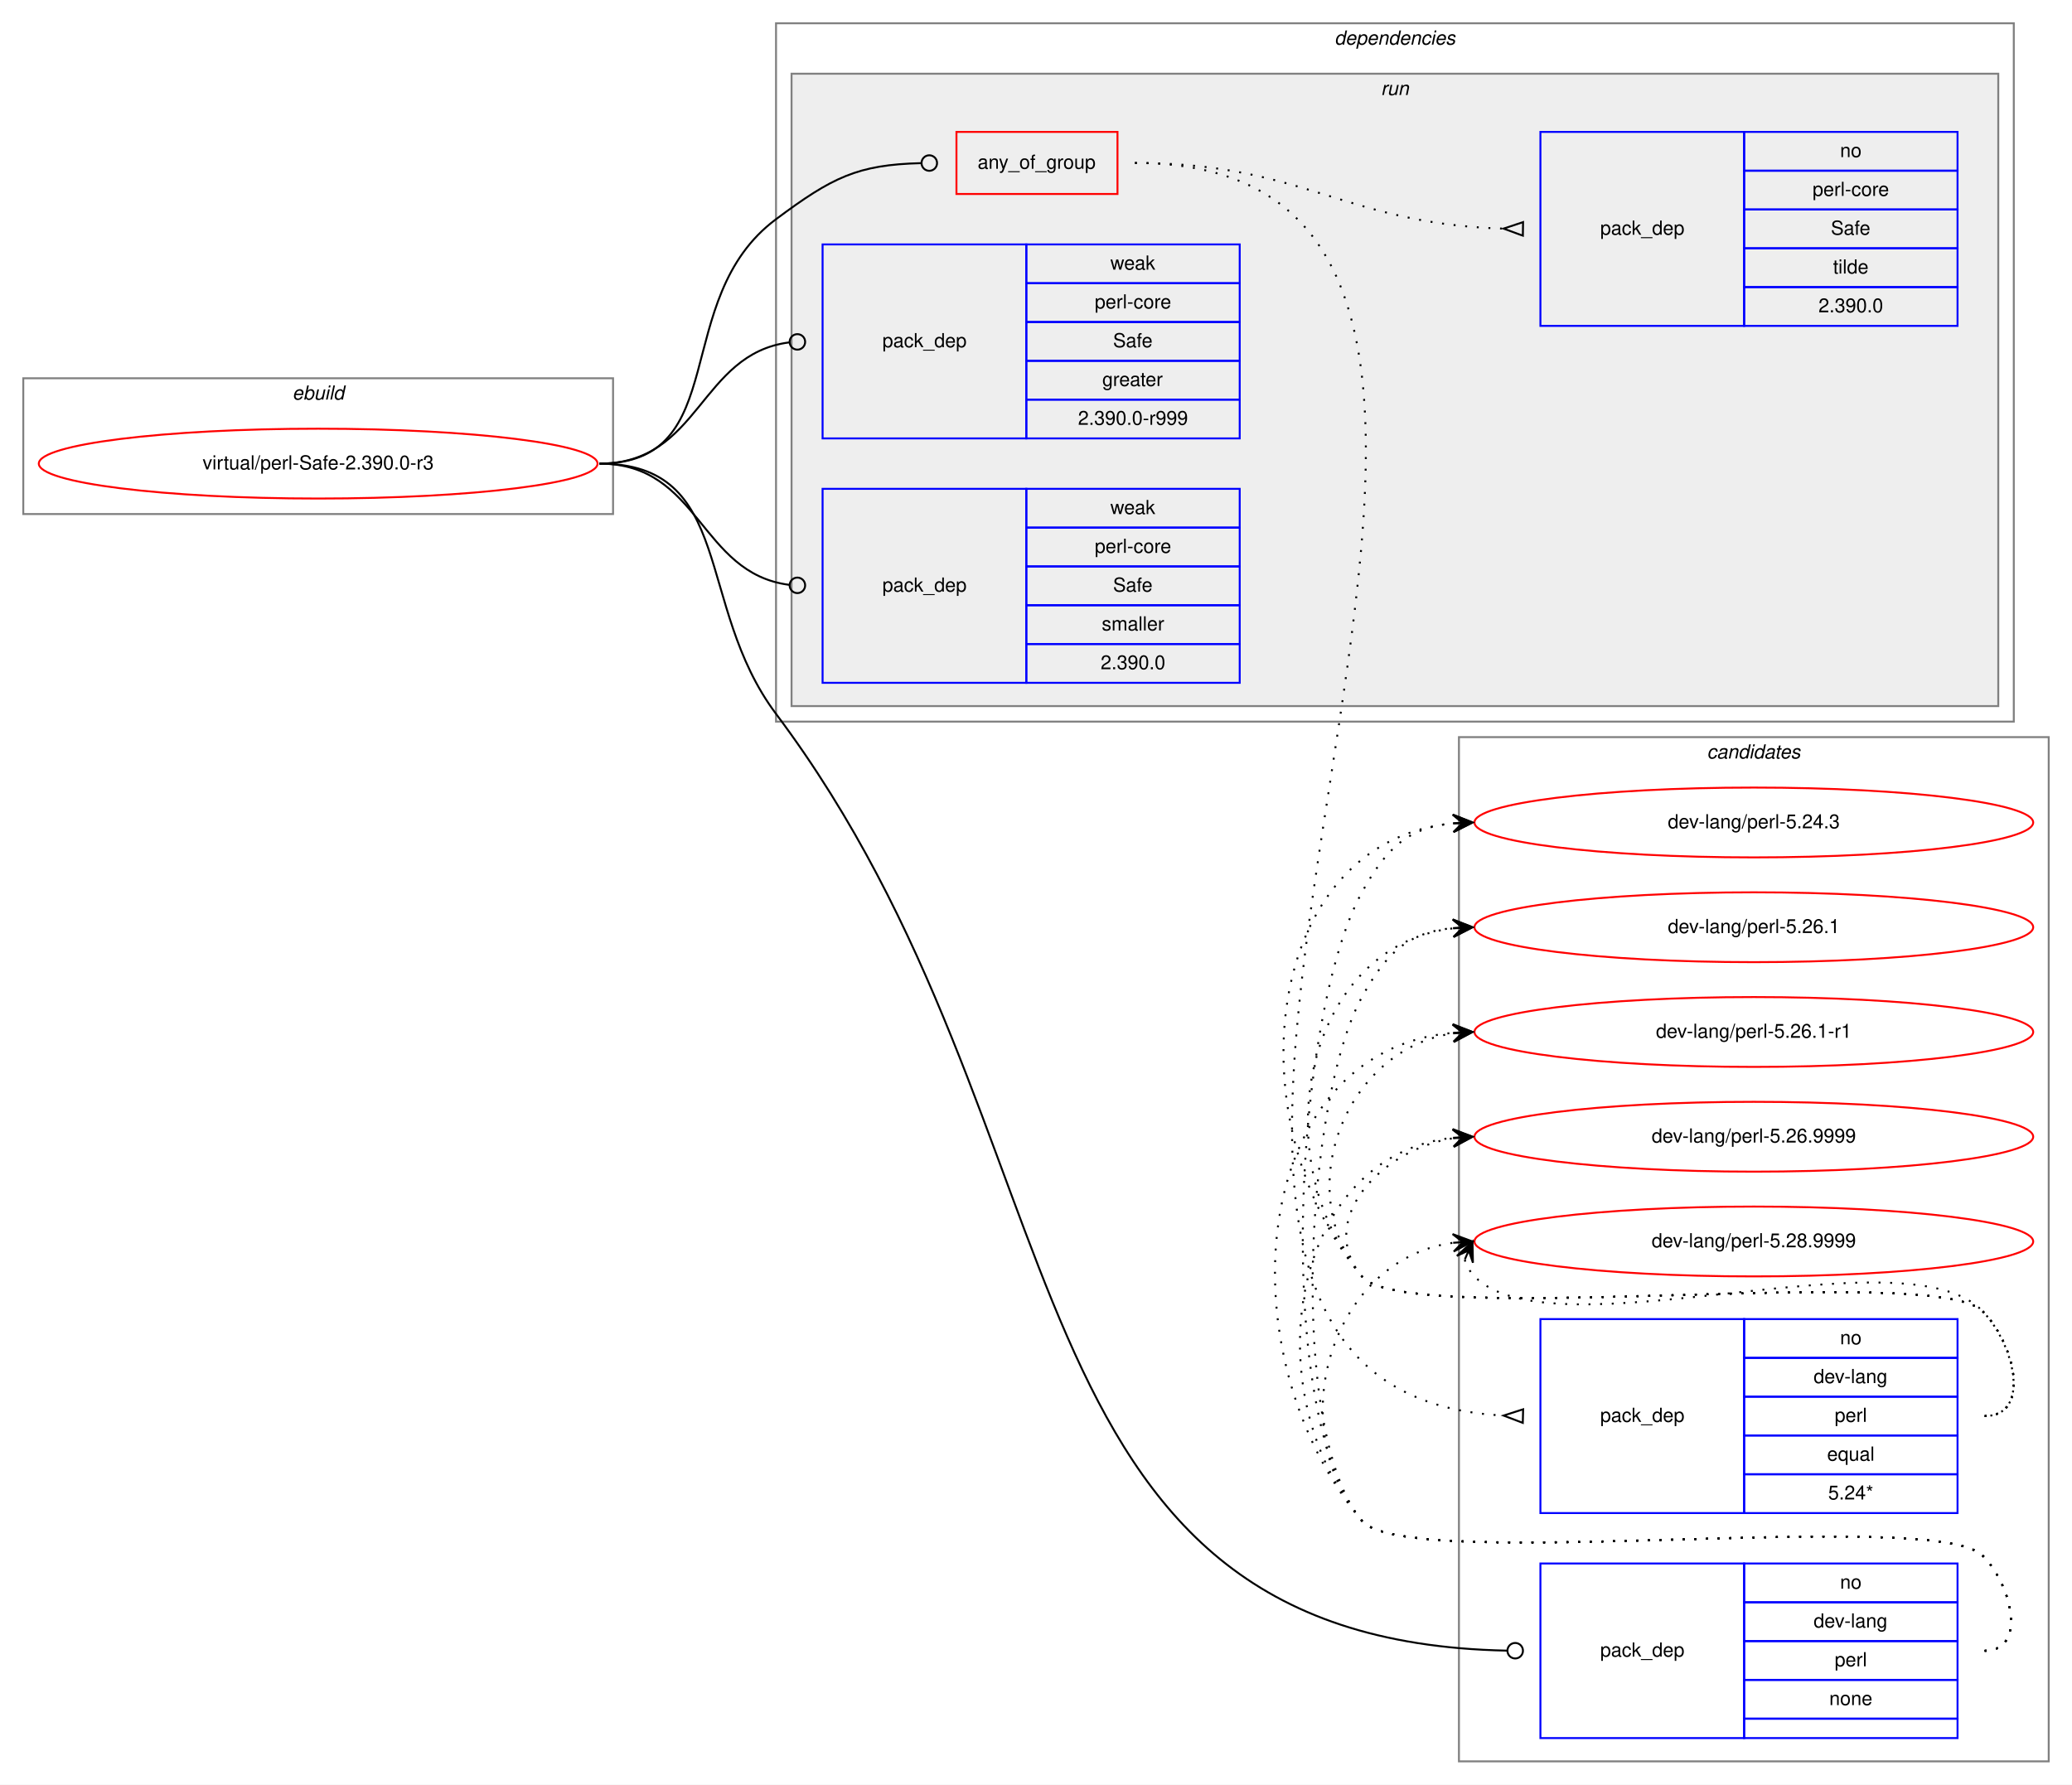
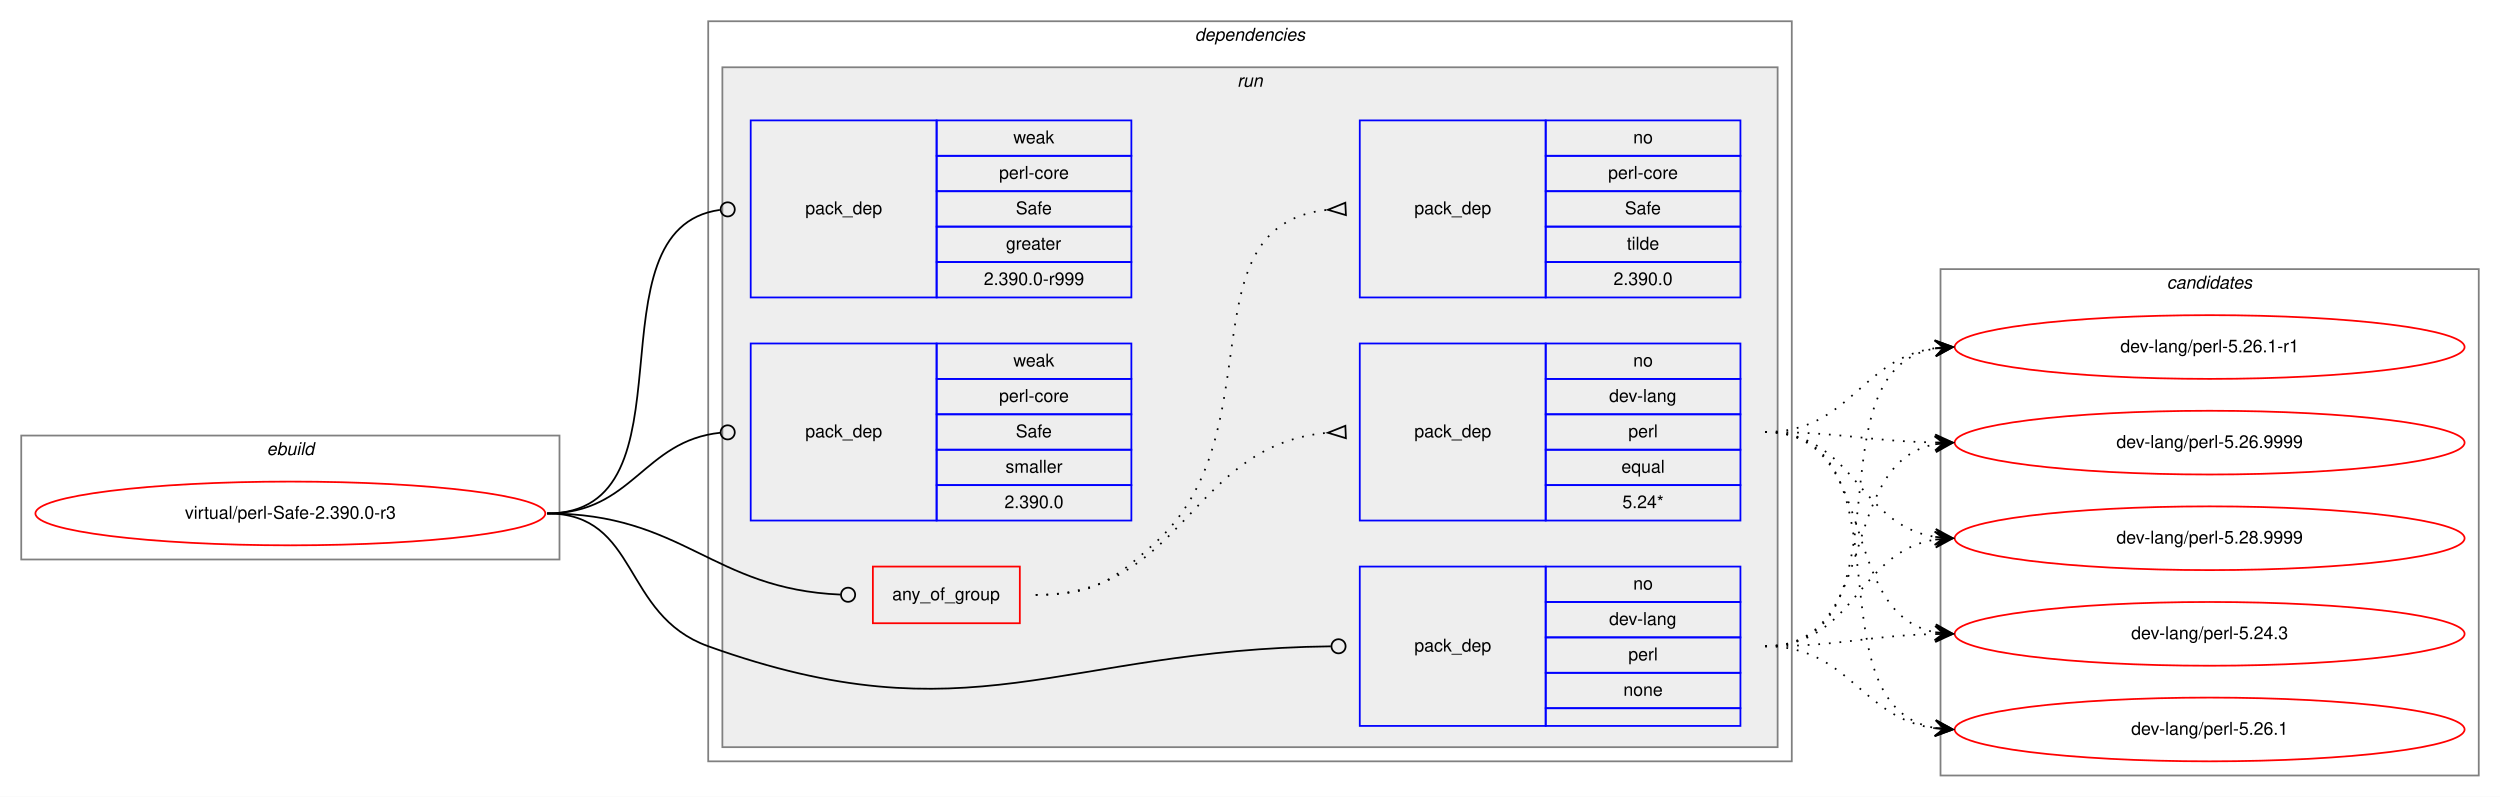
- <svg xmlns="http://www.w3.org/2000/svg" xmlns:xlink="http://www.w3.org/1999/xlink" width="1068pt" height="920pt" viewBox="0.00 0.00 1068.00 920.00">
-   <g id="graph0" class="graph" transform="scale(1 1) rotate(0) translate(4 916)">
-     <polygon fill="white" stroke="transparent" points="-4,4 -4,-916 1064,-916 1064,4 -4,4" />
+ <svg xmlns="http://www.w3.org/2000/svg" xmlns:xlink="http://www.w3.org/1999/xlink" width="1412pt" height="450pt" viewBox="0.00 0.00 1412.00 450.00">
+   <g id="graph0" class="graph" transform="scale(1 1) rotate(0) translate(4 446)">
+     <polygon fill="white" stroke="transparent" points="-4,4 -4,-446 1408,-446 1408,4 -4,4" />
+     <g id="clust1" class="cluster">
+       <polygon fill="none" stroke="gray" points="8,-130 8,-200 312,-200 312,-130 8,-130" />
+       <text text-anchor="start" x="146.66" y="-189" font-family="Helvetica,sans-Serif" font-style="italic" font-size="10.00">ebuild</text>
+     </g>
+     <g id="clust2" class="cluster">
+       <polygon fill="none" stroke="gray" points="396,-16 396,-434 1008,-434 1008,-16 396,-16" />
+       <text text-anchor="start" x="670.86" y="-423" font-family="Helvetica,sans-Serif" font-style="italic" font-size="10.00">dependencies</text>
+     </g>
+     <g id="clust5" class="cluster">
+       <polygon fill="#eeeeee" stroke="gray" points="404,-24 404,-408 1000,-408 1000,-24 404,-24" />
+       <text text-anchor="start" x="694.77" y="-397" font-family="Helvetica,sans-Serif" font-style="italic" font-size="10.00">run</text>
+     </g>
    <g id="clust12" class="cluster">
-       <polygon fill="none" stroke="gray" points="748,-8 748,-536 1052,-536 1052,-8 748,-8" />
-       <text text-anchor="start" x="875.82" y="-525" font-family="Helvetica,sans-Serif" font-style="italic" font-size="10.00">candidates</text>
-     </g>
-     <g id="clust1" class="cluster">
-       <polygon fill="none" stroke="gray" points="8,-651 8,-721 312,-721 312,-651 8,-651" />
-       <text text-anchor="start" x="146.66" y="-710" font-family="Helvetica,sans-Serif" font-style="italic" font-size="10.00">ebuild</text>
-     </g>
-     <g id="clust2" class="cluster">
-       <polygon fill="none" stroke="gray" points="396,-544 396,-904 1034,-904 1034,-544 396,-544" />
-       <text text-anchor="start" x="683.86" y="-893" font-family="Helvetica,sans-Serif" font-style="italic" font-size="10.00">dependencies</text>
-     </g>
-     <g id="clust5" class="cluster">
-       <polygon fill="#eeeeee" stroke="gray" points="404,-552 404,-878 1026,-878 1026,-552 404,-552" />
-       <text text-anchor="start" x="707.77" y="-867" font-family="Helvetica,sans-Serif" font-style="italic" font-size="10.00">run</text>
+       <polygon fill="none" stroke="gray" points="1092,-8 1092,-294 1396,-294 1396,-8 1092,-8" />
+       <text text-anchor="start" x="1219.82" y="-283" font-family="Helvetica,sans-Serif" font-style="italic" font-size="10.00">candidates</text>
    </g>
    <g id="node1" class="node">
      <g id="a_node1">
        <a xlink:href="../virtual/perl-Safe-2.390.0-r3.svg" xlink:title="virtual/perl-Safe-2.390.0-r3">
-           <ellipse fill="none" stroke="red" cx="160" cy="-677" rx="144" ry="18" />
-           <text text-anchor="middle" x="160" y="-674" font-family="Helvetica,sans-Serif" font-size="10.00">virtual/perl-Safe-2.390.0-r3</text>
+           <ellipse fill="none" stroke="red" cx="160" cy="-156" rx="144" ry="18" />
+           <text text-anchor="middle" x="160" y="-153" font-family="Helvetica,sans-Serif" font-size="10.00">virtual/perl-Safe-2.390.0-r3</text>
        </a>
      </g>
    </g>
    <g id="node2" class="node">
-       <polygon fill="none" stroke="red" points="489,-816 489,-848 572,-848 572,-816 489,-816" />
-       <text text-anchor="start" x="499.92" y="-829" font-family="Helvetica,sans-Serif" font-size="10.00">any_of_group</text>
+       <polygon fill="none" stroke="red" points="489,-94 489,-126 572,-126 572,-94 489,-94" />
+       <text text-anchor="start" x="499.92" y="-107" font-family="Helvetica,sans-Serif" font-size="10.00">any_of_group</text>
    </g>
    <g id="edge3" class="edge">
-       <path fill="none" stroke="black" d="M305,-677C374.08,-677 340.62,-761.71 396,-803 425,-824.62 437.95,-831.07 470.72,-831.9" />
-       <ellipse fill="none" stroke="black" cx="475" cy="-831.95" rx="4" ry="4" />
+       <path fill="none" stroke="black" d="M305,-156C382.18,-156 397.94,-113.18 470.8,-110.17" />
+       <ellipse fill="none" stroke="black" cx="475" cy="-110.08" rx="4" ry="4" />
    </g>
    <g id="node5" class="node">
-       <polygon fill="none" stroke="blue" points="790,-20 790,-110 895,-110 895,-20 790,-20" />
-       <text text-anchor="start" x="820.82" y="-62" font-family="Helvetica,sans-Serif" font-size="10.00">pack_dep</text>
-       <polygon fill="none" stroke="blue" points="895,-90 895,-110 1005,-110 1005,-90 895,-90" />
-       <text text-anchor="start" x="944.44" y="-97" font-family="Helvetica,sans-Serif" font-size="10.00">no</text>
-       <polygon fill="none" stroke="blue" points="895,-70 895,-90 1005,-90 1005,-70 895,-70" />
-       <text text-anchor="start" x="930.82" y="-77" font-family="Helvetica,sans-Serif" font-size="10.00">dev-lang</text>
-       <polygon fill="none" stroke="blue" points="895,-50 895,-70 1005,-70 1005,-50 895,-50" />
-       <text text-anchor="start" x="941.66" y="-57" font-family="Helvetica,sans-Serif" font-size="10.00">perl</text>
-       <polygon fill="none" stroke="blue" points="895,-30 895,-50 1005,-50 1005,-30 895,-30" />
-       <text text-anchor="start" x="938.88" y="-37" font-family="Helvetica,sans-Serif" font-size="10.00">none</text>
-       <polygon fill="none" stroke="blue" points="895,-20 895,-30 1005,-30 1005,-20 895,-20" />
+       <polygon fill="none" stroke="blue" points="764,-36 764,-126 869,-126 869,-36 764,-36" />
+       <text text-anchor="start" x="794.82" y="-78" font-family="Helvetica,sans-Serif" font-size="10.00">pack_dep</text>
+       <polygon fill="none" stroke="blue" points="869,-106 869,-126 979,-126 979,-106 869,-106" />
+       <text text-anchor="start" x="918.44" y="-113" font-family="Helvetica,sans-Serif" font-size="10.00">no</text>
+       <polygon fill="none" stroke="blue" points="869,-86 869,-106 979,-106 979,-86 869,-86" />
+       <text text-anchor="start" x="904.82" y="-93" font-family="Helvetica,sans-Serif" font-size="10.00">dev-lang</text>
+       <polygon fill="none" stroke="blue" points="869,-66 869,-86 979,-86 979,-66 869,-66" />
+       <text text-anchor="start" x="915.66" y="-73" font-family="Helvetica,sans-Serif" font-size="10.00">perl</text>
+       <polygon fill="none" stroke="blue" points="869,-46 869,-66 979,-66 979,-46 869,-46" />
+       <text text-anchor="start" x="912.88" y="-53" font-family="Helvetica,sans-Serif" font-size="10.00">none</text>
+       <polygon fill="none" stroke="blue" points="869,-36 869,-46 979,-46 979,-36 869,-36" />
    </g>
    <g id="edge4" class="edge">
-       <path fill="none" stroke="black" d="M305,-677C375.16,-677 353.89,-604.12 396,-548 559.06,-330.66 507.57,-70.4 772.66,-65.08" />
-       <ellipse fill="none" stroke="black" cx="777" cy="-65.04" rx="4" ry="4" />
+       <path fill="none" stroke="black" d="M305,-156C357.41,-156 346.67,-98.71 396,-81 543.94,-27.89 594.23,-79.13 747.66,-80.95" />
+       <ellipse fill="none" stroke="black" cx="752" cy="-80.98" rx="4" ry="4" />
    </g>
    <g id="node6" class="node">
-       <polygon fill="none" stroke="blue" points="420,-690 420,-790 525,-790 525,-690 420,-690" />
-       <text text-anchor="start" x="450.82" y="-737" font-family="Helvetica,sans-Serif" font-size="10.00">pack_dep</text>
-       <polygon fill="none" stroke="blue" points="525,-770 525,-790 635,-790 635,-770 525,-770" />
-       <text text-anchor="start" x="568.33" y="-777" font-family="Helvetica,sans-Serif" font-size="10.00">weak</text>
-       <polygon fill="none" stroke="blue" points="525,-750 525,-770 635,-770 635,-750 525,-750" />
-       <text text-anchor="start" x="560.27" y="-757" font-family="Helvetica,sans-Serif" font-size="10.00">perl-core</text>
-       <polygon fill="none" stroke="blue" points="525,-730 525,-750 635,-750 635,-730 525,-730" />
-       <text text-anchor="start" x="569.71" y="-737" font-family="Helvetica,sans-Serif" font-size="10.00">Safe</text>
-       <polygon fill="none" stroke="blue" points="525,-710 525,-730 635,-730 635,-710 525,-710" />
-       <text text-anchor="start" x="564.16" y="-717" font-family="Helvetica,sans-Serif" font-size="10.00">greater</text>
-       <polygon fill="none" stroke="blue" points="525,-690 525,-710 635,-710 635,-690 525,-690" />
-       <text text-anchor="start" x="551.65" y="-697" font-family="Helvetica,sans-Serif" font-size="10.00">2.390.0-r999</text>
+       <polygon fill="none" stroke="blue" points="420,-278 420,-378 525,-378 525,-278 420,-278" />
+       <text text-anchor="start" x="450.82" y="-325" font-family="Helvetica,sans-Serif" font-size="10.00">pack_dep</text>
+       <polygon fill="none" stroke="blue" points="525,-358 525,-378 635,-378 635,-358 525,-358" />
+       <text text-anchor="start" x="568.33" y="-365" font-family="Helvetica,sans-Serif" font-size="10.00">weak</text>
+       <polygon fill="none" stroke="blue" points="525,-338 525,-358 635,-358 635,-338 525,-338" />
+       <text text-anchor="start" x="560.27" y="-345" font-family="Helvetica,sans-Serif" font-size="10.00">perl-core</text>
+       <polygon fill="none" stroke="blue" points="525,-318 525,-338 635,-338 635,-318 525,-318" />
+       <text text-anchor="start" x="569.71" y="-325" font-family="Helvetica,sans-Serif" font-size="10.00">Safe</text>
+       <polygon fill="none" stroke="blue" points="525,-298 525,-318 635,-318 635,-298 525,-298" />
+       <text text-anchor="start" x="564.16" y="-305" font-family="Helvetica,sans-Serif" font-size="10.00">greater</text>
+       <polygon fill="none" stroke="blue" points="525,-278 525,-298 635,-298 635,-278 525,-278" />
+       <text text-anchor="start" x="551.65" y="-285" font-family="Helvetica,sans-Serif" font-size="10.00">2.390.0-r999</text>
    </g>
    <g id="edge5" class="edge">
-       <path fill="none" stroke="black" d="M305,-677C356.91,-677 356.41,-733.53 402.8,-739.49" />
-       <ellipse fill="none" stroke="black" cx="407.01" cy="-739.75" rx="4" ry="4" />
+       <path fill="none" stroke="black" d="M305,-156C391.81,-156 325.91,-316.77 402.58,-327.44" />
+       <ellipse fill="none" stroke="black" cx="407.01" cy="-327.74" rx="4" ry="4" />
    </g>
    <g id="node7" class="node">
-       <polygon fill="none" stroke="blue" points="420,-564 420,-664 525,-664 525,-564 420,-564" />
-       <text text-anchor="start" x="450.82" y="-611" font-family="Helvetica,sans-Serif" font-size="10.00">pack_dep</text>
-       <polygon fill="none" stroke="blue" points="525,-644 525,-664 635,-664 635,-644 525,-644" />
-       <text text-anchor="start" x="568.33" y="-651" font-family="Helvetica,sans-Serif" font-size="10.00">weak</text>
-       <polygon fill="none" stroke="blue" points="525,-624 525,-644 635,-644 635,-624 525,-624" />
-       <text text-anchor="start" x="560.27" y="-631" font-family="Helvetica,sans-Serif" font-size="10.00">perl-core</text>
-       <polygon fill="none" stroke="blue" points="525,-604 525,-624 635,-624 635,-604 525,-604" />
-       <text text-anchor="start" x="569.71" y="-611" font-family="Helvetica,sans-Serif" font-size="10.00">Safe</text>
-       <polygon fill="none" stroke="blue" points="525,-584 525,-604 635,-604 635,-584 525,-584" />
-       <text text-anchor="start" x="563.89" y="-591" font-family="Helvetica,sans-Serif" font-size="10.00">smaller</text>
-       <polygon fill="none" stroke="blue" points="525,-564 525,-584 635,-584 635,-564 525,-564" />
-       <text text-anchor="start" x="563.32" y="-571" font-family="Helvetica,sans-Serif" font-size="10.00">2.390.0</text>
+       <polygon fill="none" stroke="blue" points="420,-152 420,-252 525,-252 525,-152 420,-152" />
+       <text text-anchor="start" x="450.82" y="-199" font-family="Helvetica,sans-Serif" font-size="10.00">pack_dep</text>
+       <polygon fill="none" stroke="blue" points="525,-232 525,-252 635,-252 635,-232 525,-232" />
+       <text text-anchor="start" x="568.33" y="-239" font-family="Helvetica,sans-Serif" font-size="10.00">weak</text>
+       <polygon fill="none" stroke="blue" points="525,-212 525,-232 635,-232 635,-212 525,-212" />
+       <text text-anchor="start" x="560.27" y="-219" font-family="Helvetica,sans-Serif" font-size="10.00">perl-core</text>
+       <polygon fill="none" stroke="blue" points="525,-192 525,-212 635,-212 635,-192 525,-192" />
+       <text text-anchor="start" x="569.71" y="-199" font-family="Helvetica,sans-Serif" font-size="10.00">Safe</text>
+       <polygon fill="none" stroke="blue" points="525,-172 525,-192 635,-192 635,-172 525,-172" />
+       <text text-anchor="start" x="563.89" y="-179" font-family="Helvetica,sans-Serif" font-size="10.00">smaller</text>
+       <polygon fill="none" stroke="blue" points="525,-152 525,-172 635,-172 635,-152 525,-152" />
+       <text text-anchor="start" x="563.32" y="-159" font-family="Helvetica,sans-Serif" font-size="10.00">2.390.0</text>
    </g>
    <g id="edge6" class="edge">
-       <path fill="none" stroke="black" d="M305,-677C356.91,-677 356.41,-620.47 402.8,-614.51" />
-       <ellipse fill="none" stroke="black" cx="407.01" cy="-614.25" rx="4" ry="4" />
+       <path fill="none" stroke="black" d="M305,-156C353.55,-156 359.14,-197.11 402.99,-201.6" />
+       <ellipse fill="none" stroke="black" cx="407" cy="-201.8" rx="4" ry="4" />
    </g>
    <g id="node3" class="node">
-       <polygon fill="none" stroke="blue" points="790,-136 790,-236 895,-236 895,-136 790,-136" />
-       <text text-anchor="start" x="820.82" y="-183" font-family="Helvetica,sans-Serif" font-size="10.00">pack_dep</text>
-       <polygon fill="none" stroke="blue" points="895,-216 895,-236 1005,-236 1005,-216 895,-216" />
-       <text text-anchor="start" x="944.44" y="-223" font-family="Helvetica,sans-Serif" font-size="10.00">no</text>
-       <polygon fill="none" stroke="blue" points="895,-196 895,-216 1005,-216 1005,-196 895,-196" />
-       <text text-anchor="start" x="930.82" y="-203" font-family="Helvetica,sans-Serif" font-size="10.00">dev-lang</text>
-       <polygon fill="none" stroke="blue" points="895,-176 895,-196 1005,-196 1005,-176 895,-176" />
-       <text text-anchor="start" x="941.66" y="-183" font-family="Helvetica,sans-Serif" font-size="10.00">perl</text>
-       <polygon fill="none" stroke="blue" points="895,-156 895,-176 1005,-176 1005,-156 895,-156" />
-       <text text-anchor="start" x="937.77" y="-163" font-family="Helvetica,sans-Serif" font-size="10.00">equal</text>
-       <polygon fill="none" stroke="blue" points="895,-136 895,-156 1005,-156 1005,-136 895,-136" />
-       <text text-anchor="start" x="938.32" y="-143" font-family="Helvetica,sans-Serif" font-size="10.00">5.24*</text>
+       <polygon fill="none" stroke="blue" points="764,-152 764,-252 869,-252 869,-152 764,-152" />
+       <text text-anchor="start" x="794.82" y="-199" font-family="Helvetica,sans-Serif" font-size="10.00">pack_dep</text>
+       <polygon fill="none" stroke="blue" points="869,-232 869,-252 979,-252 979,-232 869,-232" />
+       <text text-anchor="start" x="918.44" y="-239" font-family="Helvetica,sans-Serif" font-size="10.00">no</text>
+       <polygon fill="none" stroke="blue" points="869,-212 869,-232 979,-232 979,-212 869,-212" />
+       <text text-anchor="start" x="904.82" y="-219" font-family="Helvetica,sans-Serif" font-size="10.00">dev-lang</text>
+       <polygon fill="none" stroke="blue" points="869,-192 869,-212 979,-212 979,-192 869,-192" />
+       <text text-anchor="start" x="915.66" y="-199" font-family="Helvetica,sans-Serif" font-size="10.00">perl</text>
+       <polygon fill="none" stroke="blue" points="869,-172 869,-192 979,-192 979,-172 869,-172" />
+       <text text-anchor="start" x="911.77" y="-179" font-family="Helvetica,sans-Serif" font-size="10.00">equal</text>
+       <polygon fill="none" stroke="blue" points="869,-152 869,-172 979,-172 979,-152 869,-152" />
+       <text text-anchor="start" x="912.32" y="-159" font-family="Helvetica,sans-Serif" font-size="10.00">5.24*</text>
    </g>
    <g id="edge1" class="edge">
-       <path fill="none" stroke="black" stroke-dasharray="1,5" d="M581,-832C878.03,-832 489.75,-201.05 770.72,-186.26" />
-       <polygon fill="none" stroke="black" points="781.09,-189.5 771,-186.26 780.91,-182.5 781.09,-189.5" />
+       <path fill="none" stroke="black" stroke-dasharray="1,5" d="M581,-110C665.27,-110 668.04,-194.61 745.62,-201.55" />
+       <polygon fill="none" stroke="black" points="755.85,-205.5 746.01,-201.57 756.15,-198.5 755.85,-205.5" />
    </g>
    <g id="node4" class="node">
-       <polygon fill="none" stroke="blue" points="790,-748 790,-848 895,-848 895,-748 790,-748" />
-       <text text-anchor="start" x="820.82" y="-795" font-family="Helvetica,sans-Serif" font-size="10.00">pack_dep</text>
-       <polygon fill="none" stroke="blue" points="895,-828 895,-848 1005,-848 1005,-828 895,-828" />
-       <text text-anchor="start" x="944.44" y="-835" font-family="Helvetica,sans-Serif" font-size="10.00">no</text>
-       <polygon fill="none" stroke="blue" points="895,-808 895,-828 1005,-828 1005,-808 895,-808" />
-       <text text-anchor="start" x="930.27" y="-815" font-family="Helvetica,sans-Serif" font-size="10.00">perl-core</text>
-       <polygon fill="none" stroke="blue" points="895,-788 895,-808 1005,-808 1005,-788 895,-788" />
-       <text text-anchor="start" x="939.71" y="-795" font-family="Helvetica,sans-Serif" font-size="10.00">Safe</text>
-       <polygon fill="none" stroke="blue" points="895,-768 895,-788 1005,-788 1005,-768 895,-768" />
-       <text text-anchor="start" x="940.83" y="-775" font-family="Helvetica,sans-Serif" font-size="10.00">tilde</text>
-       <polygon fill="none" stroke="blue" points="895,-748 895,-768 1005,-768 1005,-748 895,-748" />
-       <text text-anchor="start" x="933.32" y="-755" font-family="Helvetica,sans-Serif" font-size="10.00">2.390.0</text>
+       <polygon fill="none" stroke="blue" points="764,-278 764,-378 869,-378 869,-278 764,-278" />
+       <text text-anchor="start" x="794.82" y="-325" font-family="Helvetica,sans-Serif" font-size="10.00">pack_dep</text>
+       <polygon fill="none" stroke="blue" points="869,-358 869,-378 979,-378 979,-358 869,-358" />
+       <text text-anchor="start" x="918.44" y="-365" font-family="Helvetica,sans-Serif" font-size="10.00">no</text>
+       <polygon fill="none" stroke="blue" points="869,-338 869,-358 979,-358 979,-338 869,-338" />
+       <text text-anchor="start" x="904.27" y="-345" font-family="Helvetica,sans-Serif" font-size="10.00">perl-core</text>
+       <polygon fill="none" stroke="blue" points="869,-318 869,-338 979,-338 979,-318 869,-318" />
+       <text text-anchor="start" x="913.71" y="-325" font-family="Helvetica,sans-Serif" font-size="10.00">Safe</text>
+       <polygon fill="none" stroke="blue" points="869,-298 869,-318 979,-318 979,-298 869,-298" />
+       <text text-anchor="start" x="914.83" y="-305" font-family="Helvetica,sans-Serif" font-size="10.00">tilde</text>
+       <polygon fill="none" stroke="blue" points="869,-278 869,-298 979,-298 979,-278 869,-278" />
+       <text text-anchor="start" x="907.32" y="-285" font-family="Helvetica,sans-Serif" font-size="10.00">2.390.0</text>
    </g>
    <g id="edge2" class="edge">
-       <path fill="none" stroke="black" stroke-dasharray="1,5" d="M581,-832C667.64,-832 689.19,-800.6 770.75,-798.15" />
-       <polygon fill="none" stroke="black" points="781.05,-801.5 771,-798.15 780.95,-794.5 781.05,-801.5" />
+       <path fill="none" stroke="black" stroke-dasharray="1,5" d="M581,-110C613.45,-110 623.82,-117.36 648,-139 717.41,-201.13 663.59,-318.84 745.87,-327.5" />
+       <polygon fill="none" stroke="black" points="755.83,-331.5 746.01,-327.5 756.17,-324.5 755.83,-331.5" />
    </g>
    <g id="node8" class="node">
      <g id="a_node8">
        <a xlink:href="../dev-lang/perl-5.24.3.svg" xlink:title="dev-lang/perl-5.24.3">
-           <ellipse fill="none" stroke="red" cx="900" cy="-492" rx="144" ry="18" />
-           <text text-anchor="middle" x="900" y="-489" font-family="Helvetica,sans-Serif" font-size="10.00">dev-lang/perl-5.24.3</text>
+           <ellipse fill="none" stroke="red" cx="1244" cy="-88" rx="144" ry="18" />
+           <text text-anchor="middle" x="1244" y="-85" font-family="Helvetica,sans-Serif" font-size="10.00">dev-lang/perl-5.24.3</text>
        </a>
      </g>
    </g>
    <g id="edge7" class="edge">
-       <path fill="none" stroke="black" stroke-dasharray="1,5" d="M1019,-186C1043,-186 1034.85,-222.9 1018,-240 993.01,-265.37 720.84,-230.68 698,-258 631.55,-337.47 646.85,-482.28 744.93,-491.53" />
-       <polygon fill="black" stroke="black" points="755,-492 744.8,-496.03 750.01,-491.77 745.01,-491.54 745.01,-491.54 745.01,-491.54 750.01,-491.77 745.22,-487.04 755,-492 755,-492" />
+       <path fill="none" stroke="black" stroke-dasharray="1,5" d="M993,-202C1058.54,-202 1032.95,-99.71 1088.87,-88.92" />
+       <polygon fill="black" stroke="black" points="1099,-88 1089.45,-93.38 1094.02,-88.45 1089.04,-88.9 1089.04,-88.9 1089.04,-88.9 1094.02,-88.45 1088.63,-84.42 1099,-88 1099,-88" />
    </g>
    <g id="node9" class="node">
      <g id="a_node9">
        <a xlink:href="../dev-lang/perl-5.26.1.svg" xlink:title="dev-lang/perl-5.26.1">
-           <ellipse fill="none" stroke="red" cx="900" cy="-438" rx="144" ry="18" />
-           <text text-anchor="middle" x="900" y="-435" font-family="Helvetica,sans-Serif" font-size="10.00">dev-lang/perl-5.26.1</text>
+           <ellipse fill="none" stroke="red" cx="1244" cy="-34" rx="144" ry="18" />
+           <text text-anchor="middle" x="1244" y="-31" font-family="Helvetica,sans-Serif" font-size="10.00">dev-lang/perl-5.26.1</text>
        </a>
      </g>
    </g>
    <g id="edge8" class="edge">
-       <path fill="none" stroke="black" stroke-dasharray="1,5" d="M1019,-186C1043,-186 1034.85,-222.9 1018,-240 993.01,-265.37 720.84,-230.68 698,-258 646.38,-319.74 669.01,-428.6 744.96,-437.43" />
-       <polygon fill="black" stroke="black" points="755,-438 744.76,-441.92 750.01,-437.72 745.02,-437.43 745.02,-437.43 745.02,-437.43 750.01,-437.72 745.27,-432.94 755,-438 755,-438" />
+       <path fill="none" stroke="black" stroke-dasharray="1,5" d="M993,-202C1077.67,-202 1016.24,-47.5 1088.92,-34.82" />
+       <polygon fill="black" stroke="black" points="1099,-34 1089.4,-39.3 1094.02,-34.41 1089.03,-34.82 1089.03,-34.82 1089.03,-34.82 1094.02,-34.41 1088.67,-30.33 1099,-34 1099,-34" />
    </g>
    <g id="node10" class="node">
      <g id="a_node10">
        <a xlink:href="../dev-lang/perl-5.26.1-r1.svg" xlink:title="dev-lang/perl-5.26.1-r1">
-           <ellipse fill="none" stroke="red" cx="900" cy="-384" rx="144" ry="18" />
-           <text text-anchor="middle" x="900" y="-381" font-family="Helvetica,sans-Serif" font-size="10.00">dev-lang/perl-5.26.1-r1</text>
+           <ellipse fill="none" stroke="red" cx="1244" cy="-250" rx="144" ry="18" />
+           <text text-anchor="middle" x="1244" y="-247" font-family="Helvetica,sans-Serif" font-size="10.00">dev-lang/perl-5.26.1-r1</text>
        </a>
      </g>
    </g>
    <g id="edge9" class="edge">
-       <path fill="none" stroke="black" stroke-dasharray="1,5" d="M1019,-186C1043,-186 1034.85,-222.9 1018,-240 993.01,-265.37 720.84,-230.68 698,-258 660.81,-302.48 689.81,-375.17 744.82,-383.26" />
-       <polygon fill="black" stroke="black" points="755,-384 744.7,-387.76 750.01,-383.64 745.03,-383.28 745.03,-383.28 745.03,-383.28 750.01,-383.64 745.35,-378.79 755,-384 755,-384" />
+       <path fill="none" stroke="black" stroke-dasharray="1,5" d="M993,-202C1041.08,-202 1046.68,-243.49 1088.79,-249.32" />
+       <polygon fill="black" stroke="black" points="1099,-250 1088.72,-253.83 1094.01,-249.67 1089.02,-249.34 1089.02,-249.34 1089.02,-249.34 1094.01,-249.67 1089.32,-244.85 1099,-250 1099,-250" />
    </g>
    <g id="node11" class="node">
      <g id="a_node11">
        <a xlink:href="../dev-lang/perl-5.26.9999.svg" xlink:title="dev-lang/perl-5.26.9999">
-           <ellipse fill="none" stroke="red" cx="900" cy="-330" rx="144" ry="18" />
-           <text text-anchor="middle" x="900" y="-327" font-family="Helvetica,sans-Serif" font-size="10.00">dev-lang/perl-5.26.9999</text>
+           <ellipse fill="none" stroke="red" cx="1244" cy="-196" rx="144" ry="18" />
+           <text text-anchor="middle" x="1244" y="-193" font-family="Helvetica,sans-Serif" font-size="10.00">dev-lang/perl-5.26.9999</text>
        </a>
      </g>
    </g>
    <g id="edge10" class="edge">
-       <path fill="none" stroke="black" stroke-dasharray="1,5" d="M1019,-186C1043,-186 1034.85,-222.9 1018,-240 993.01,-265.37 720.84,-230.68 698,-258 673.97,-286.74 707.7,-323.39 744.96,-329.21" />
-       <polygon fill="black" stroke="black" points="755,-330 744.68,-333.7 750.02,-329.61 745.03,-329.21 745.03,-329.21 745.03,-329.21 750.02,-329.61 745.39,-324.73 755,-330 755,-330" />
+       <path fill="none" stroke="black" stroke-dasharray="1,5" d="M993,-202C1036.5,-202 1049.78,-196.9 1088.56,-196.1" />
+       <polygon fill="black" stroke="black" points="1099,-196 1089.05,-200.6 1094,-196.05 1089,-196.1 1089,-196.1 1089,-196.1 1094,-196.05 1088.96,-191.6 1099,-196 1099,-196" />
    </g>
    <g id="node12" class="node">
      <g id="a_node12">
        <a xlink:href="../dev-lang/perl-5.28.9999.svg" xlink:title="dev-lang/perl-5.28.9999">
-           <ellipse fill="none" stroke="red" cx="900" cy="-276" rx="144" ry="18" />
-           <text text-anchor="middle" x="900" y="-273" font-family="Helvetica,sans-Serif" font-size="10.00">dev-lang/perl-5.28.9999</text>
+           <ellipse fill="none" stroke="red" cx="1244" cy="-142" rx="144" ry="18" />
+           <text text-anchor="middle" x="1244" y="-139" font-family="Helvetica,sans-Serif" font-size="10.00">dev-lang/perl-5.28.9999</text>
        </a>
      </g>
    </g>
    <g id="edge11" class="edge">
-       <path fill="none" stroke="black" stroke-dasharray="1,5" d="M750.98,-266.58C751.95,-263.46 753.8,-260.23 756,-258 797,-216.46 977.78,-282.29 1018,-240 1034.54,-222.61 1043,-186 1019,-186" />
-       <polygon fill="black" stroke="black" points="755,-276 746.94,-268.57 753.04,-271.4 751.07,-266.8 751.07,-266.8 751.07,-266.8 753.04,-271.4 755.21,-265.04 755,-276 755,-276" />
+       <path fill="none" stroke="black" stroke-dasharray="1,5" d="M993,-202C1043.54,-202 1044.92,-149.7 1088.93,-142.76" />
+       <polygon fill="black" stroke="black" points="1099,-142 1089.37,-147.24 1094.01,-142.38 1089.03,-142.75 1089.03,-142.75 1089.03,-142.75 1094.01,-142.38 1088.69,-138.26 1099,-142 1099,-142" />
    </g>
    <g id="edge12" class="edge">
-       <path fill="none" stroke="black" stroke-dasharray="1,5" d="M1019,-65C1040.78,-65 1033.3,-98.5 1018,-114 992.98,-139.34 720.84,-104.68 698,-132 651.82,-187.24 663.25,-392.94 698,-456 710.71,-479.06 721.96,-489.39 744.85,-491.56" />
-       <polygon fill="black" stroke="black" points="755,-492 744.81,-496.06 750,-491.78 745.01,-491.57 745.01,-491.57 745.01,-491.57 750,-491.78 745.2,-487.07 755,-492 755,-492" />
+       <path fill="none" stroke="black" stroke-dasharray="1,5" d="M993,-81C1036.53,-81 1049.76,-86.95 1088.55,-87.88" />
+       <polygon fill="black" stroke="black" points="1099,-88 1088.95,-92.38 1094,-87.94 1089,-87.88 1089,-87.88 1089,-87.88 1094,-87.94 1089.05,-83.38 1099,-88 1099,-88" />
    </g>
    <g id="edge13" class="edge">
-       <path fill="none" stroke="black" stroke-dasharray="1,5" d="M1019,-65C1040.78,-65 1033.3,-98.5 1018,-114 992.98,-139.34 720.84,-104.68 698,-132 659.51,-178.03 669.04,-349.45 698,-402 710.71,-425.06 721.96,-435.39 744.85,-437.56" />
-       <polygon fill="black" stroke="black" points="755,-438 744.81,-442.06 750,-437.78 745.01,-437.57 745.01,-437.57 745.01,-437.57 750,-437.78 745.2,-433.07 755,-438 755,-438" />
+       <path fill="none" stroke="black" stroke-dasharray="1,5" d="M993,-81C1040.91,-81 1046.81,-40.38 1088.82,-34.66" />
+       <polygon fill="black" stroke="black" points="1099,-34 1089.31,-39.14 1094.01,-34.33 1089.02,-34.65 1089.02,-34.65 1089.02,-34.65 1094.01,-34.33 1088.73,-30.16 1099,-34 1099,-34" />
    </g>
    <g id="edge14" class="edge">
-       <path fill="none" stroke="black" stroke-dasharray="1,5" d="M1019,-65C1040.78,-65 1033.3,-98.5 1018,-114 992.98,-139.34 720.84,-104.68 698,-132 626.58,-217.43 639.29,-374.15 744.84,-383.56" />
-       <polygon fill="black" stroke="black" points="755,-384 744.81,-388.06 750,-383.78 745.01,-383.56 745.01,-383.56 745.01,-383.56 750,-383.78 745.21,-379.07 755,-384 755,-384" />
+       <path fill="none" stroke="black" stroke-dasharray="1,5" d="M993,-81C1078.03,-81 1015.92,-236.42 1088.88,-249.17" />
+       <polygon fill="black" stroke="black" points="1099,-250 1088.67,-253.67 1094.02,-249.59 1089.03,-249.18 1089.03,-249.18 1089.03,-249.18 1094.02,-249.59 1089.4,-244.7 1099,-250 1099,-250" />
    </g>
    <g id="edge15" class="edge">
-       <path fill="none" stroke="black" stroke-dasharray="1,5" d="M1019,-65C1040.78,-65 1033.3,-98.5 1018,-114 992.98,-139.34 720.84,-104.68 698,-132 641.5,-199.58 661.71,-320.35 744.83,-329.45" />
-       <polygon fill="black" stroke="black" points="755,-330 744.77,-333.96 750.01,-329.73 745.01,-329.46 745.01,-329.46 745.01,-329.46 750.01,-329.73 745.26,-324.97 755,-330 755,-330" />
+       <path fill="none" stroke="black" stroke-dasharray="1,5" d="M993,-81C1058.85,-81 1032.69,-184.19 1088.83,-195.07" />
+       <polygon fill="black" stroke="black" points="1099,-196 1088.63,-199.58 1094.02,-195.55 1089.04,-195.09 1089.04,-195.09 1089.04,-195.09 1094.02,-195.55 1089.45,-190.61 1099,-196 1099,-196" />
    </g>
    <g id="edge16" class="edge">
-       <path fill="none" stroke="black" stroke-dasharray="1,5" d="M1019,-65C1040.78,-65 1033.3,-98.5 1018,-114 992.98,-139.34 720.84,-104.68 698,-132 656.09,-182.13 683.08,-266.84 744.8,-275.31" />
-       <polygon fill="black" stroke="black" points="755,-276 744.72,-279.82 750.01,-275.66 745.02,-275.33 745.02,-275.33 745.02,-275.33 750.01,-275.66 745.33,-270.84 755,-276 755,-276" />
+       <path fill="none" stroke="black" stroke-dasharray="1,5" d="M993,-81C1043.75,-81 1044.75,-134.17 1088.89,-141.23" />
+       <polygon fill="black" stroke="black" points="1099,-142 1088.69,-145.73 1094.01,-141.62 1089.03,-141.24 1089.03,-141.24 1089.03,-141.24 1094.01,-141.62 1089.37,-136.75 1099,-142 1099,-142" />
    </g>
  </g>
</svg>
